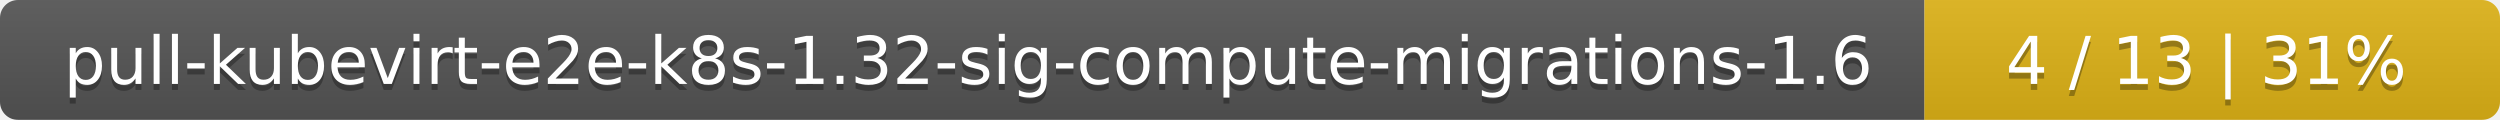
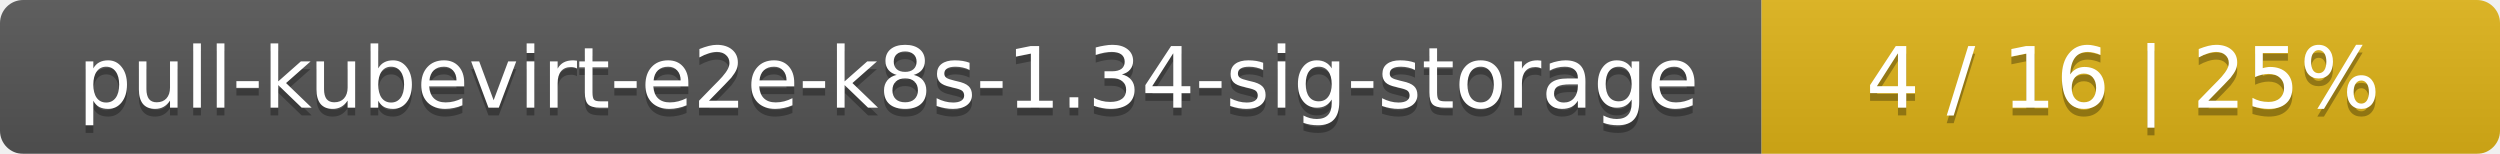
- <svg xmlns="http://www.w3.org/2000/svg" width="417" height="20">
+ <svg xmlns="http://www.w3.org/2000/svg" width="325" height="20">
  <linearGradient id="smooth" x2="0" y2="100%">
    <stop offset="0" stop-color="#bbb" stop-opacity=".1" />
    <stop offset="1" stop-opacity=".1" />
  </linearGradient>
  <mask id="round">
-     <rect width="417" height="20" rx="3" fill="#fff" />
+     <rect width="325" height="20" rx="3" fill="#fff" />
  </mask>
  <g mask="url(#round)">
-     <rect width="321" height="20" fill="#555" />
-     <rect x="321" width="96" height="20" fill="#dfb317" />
-     <rect width="417" height="20" fill="url(#smooth)" />
+     <rect width="229" height="20" fill="#555" />
+     <rect x="229" width="96" height="20" fill="#dfb317" />
+     <rect width="325" height="20" fill="url(#smooth)" />
  </g>
  <g fill="#fff" text-anchor="middle" font-family="DejaVu Sans,Verdana,Geneva,sans-serif" font-size="11">
-     <text x="161.5" y="15" fill="#010101" fill-opacity=".3">pull-kubevirt-e2e-k8s-1.32-sig-compute-migrations-1.6</text>
-     <text x="161.5" y="14">pull-kubevirt-e2e-k8s-1.32-sig-compute-migrations-1.6</text>
-     <text x="368" y="15" fill="#010101" fill-opacity=".3">4 / 13    |    31%</text>
-     <text x="368" y="14">4 / 13    |    31%</text>
+     <text x="115.5" y="15" fill="#010101" fill-opacity=".3">pull-kubevirt-e2e-k8s-1.34-sig-storage</text>
+     <text x="115.5" y="14">pull-kubevirt-e2e-k8s-1.34-sig-storage</text>
+     <text x="276" y="15" fill="#010101" fill-opacity=".3">4 / 16    |    25%</text>
+     <text x="276" y="14">4 / 16    |    25%</text>
  </g>
</svg>
